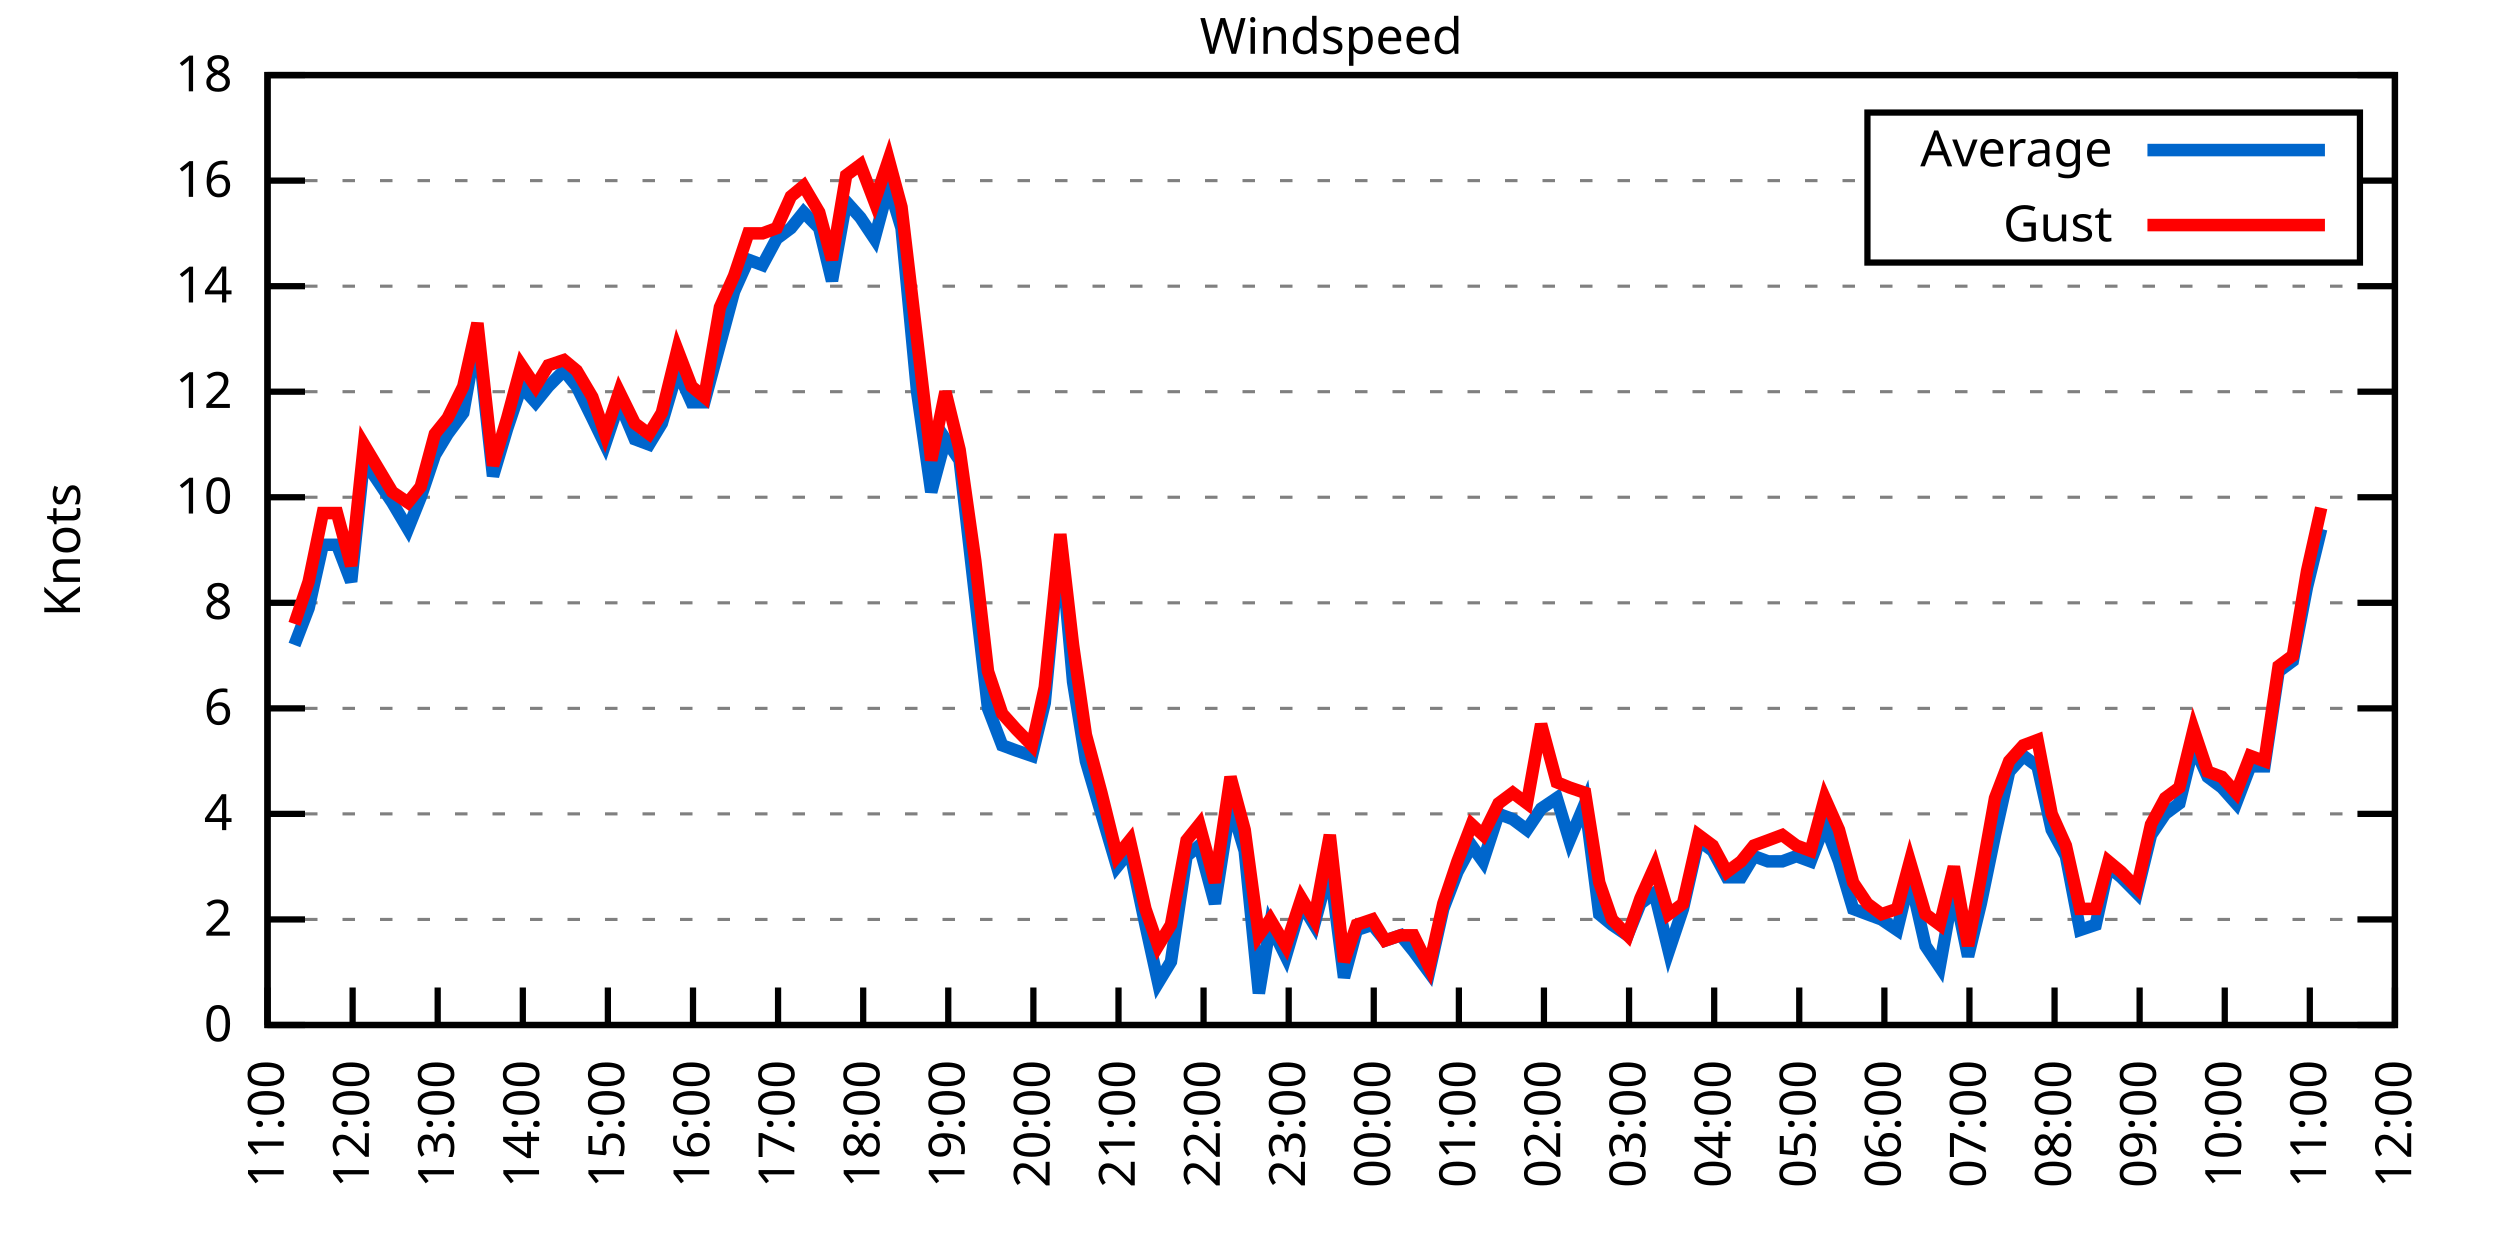
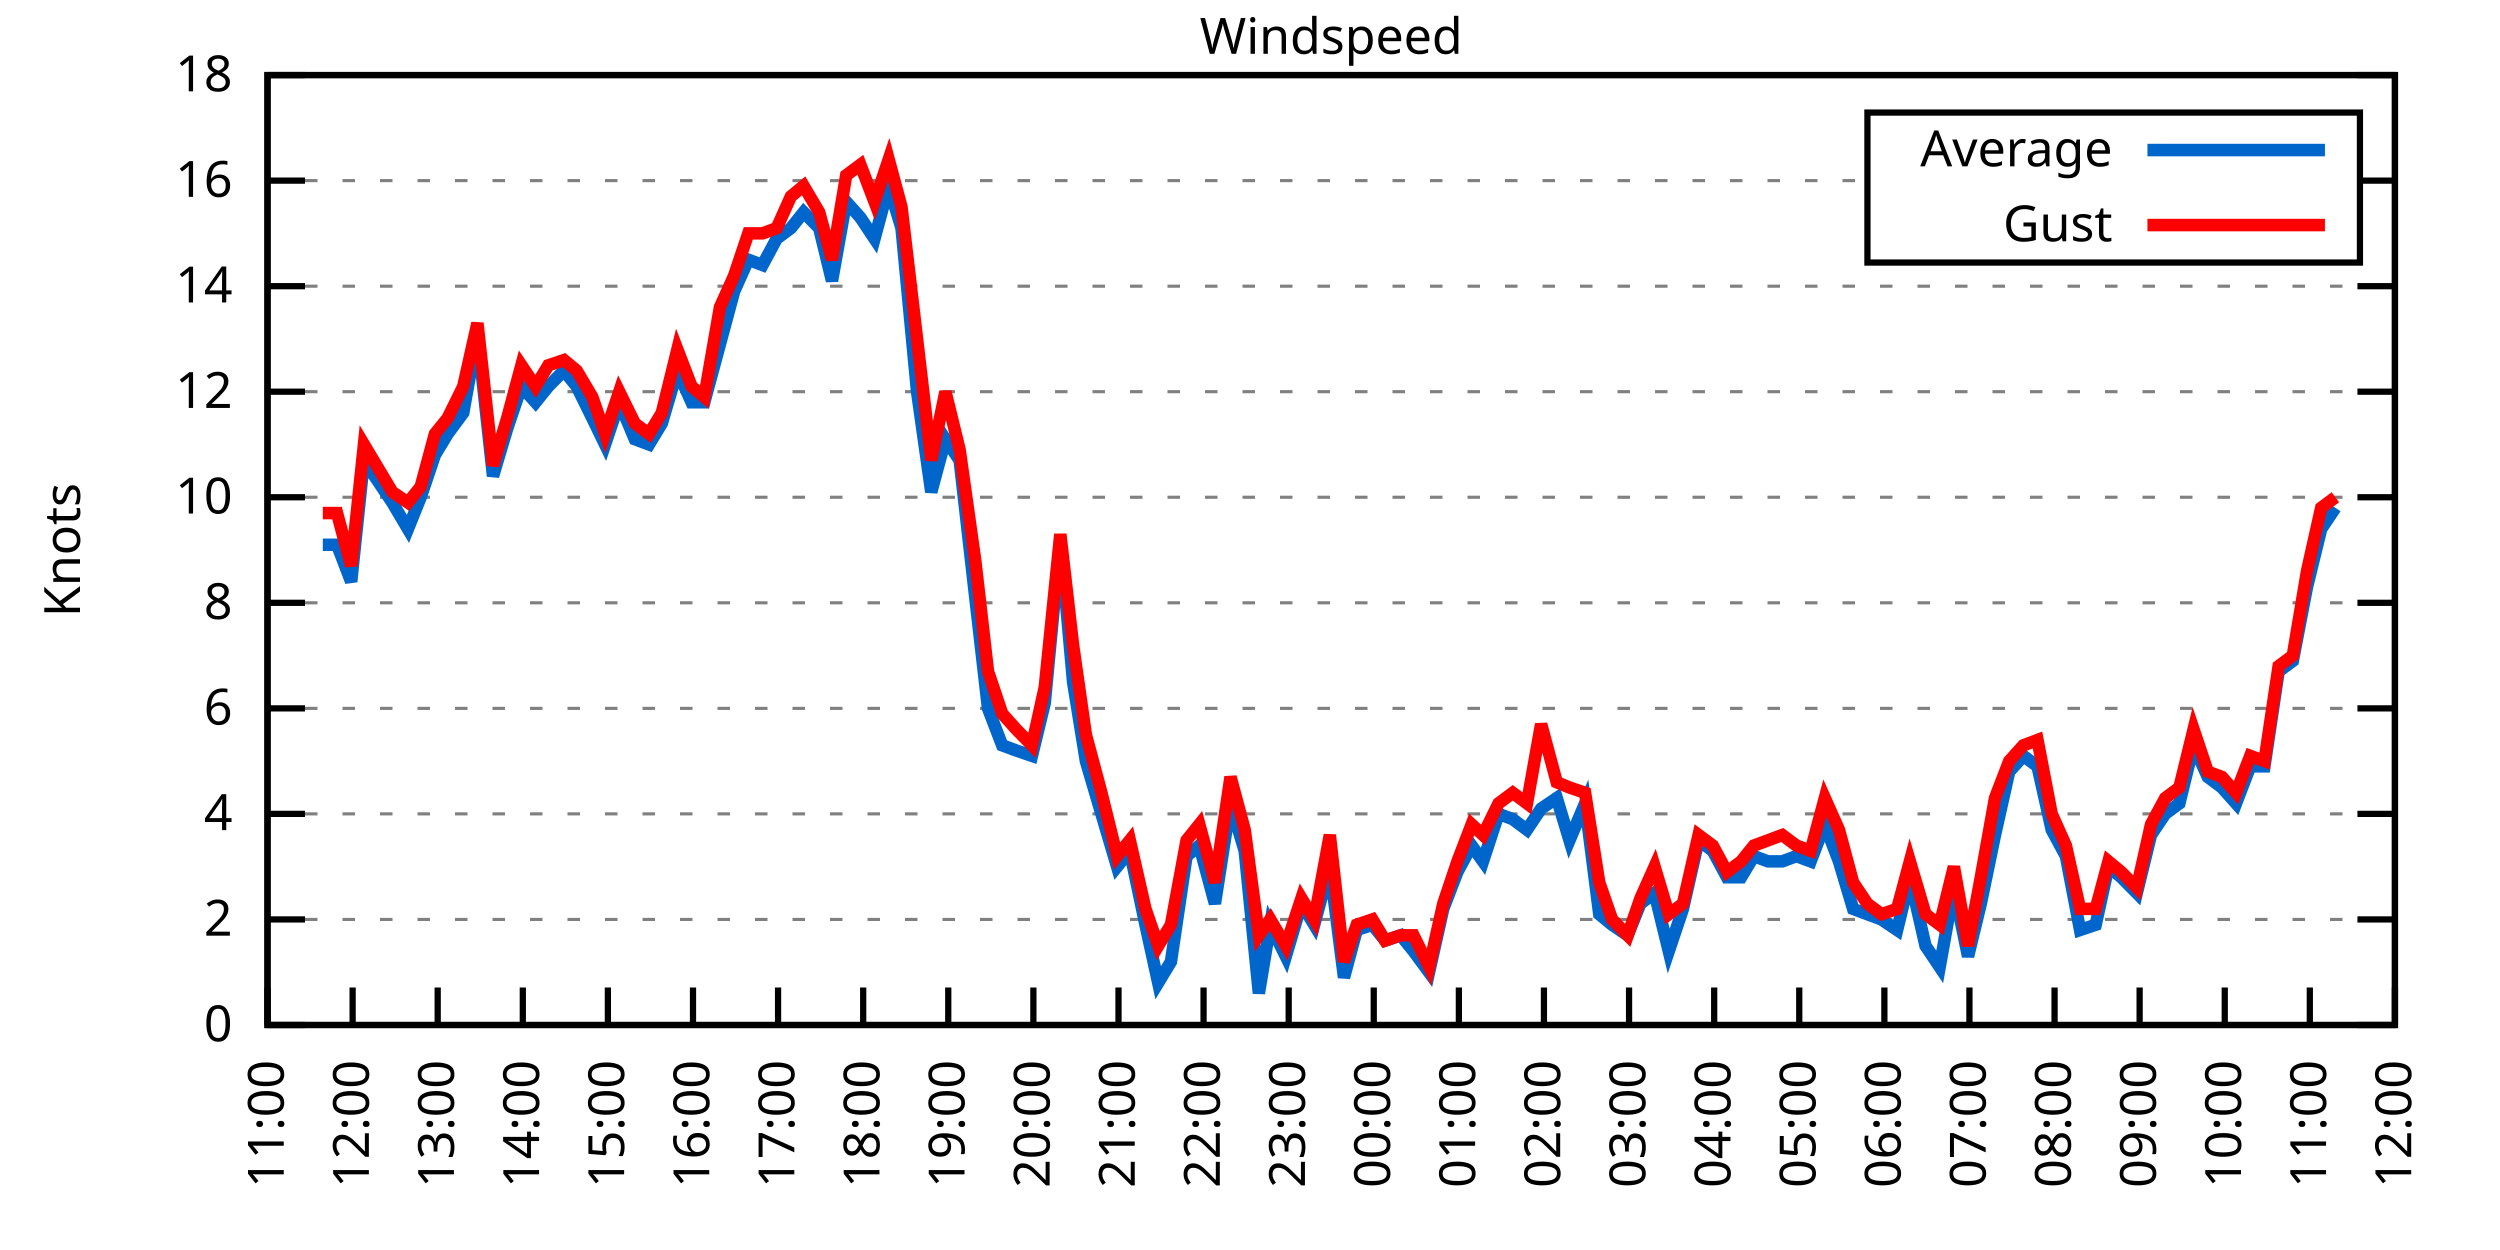
<svg xmlns="http://www.w3.org/2000/svg" xmlns:xlink="http://www.w3.org/1999/xlink" width="400" height="200" viewBox="0 0 400 200">
  <g id="gnuplot_canvas">
    <rect x="0" y="0" width="400" height="200" fill="none" />
    <defs>
      <circle id="gpDot" r="0.5" stroke-width="0.5" stroke="currentColor" />
      <path id="gpPt0" stroke-width="0.333" stroke="currentColor" d="M-1,0 h2 M0,-1 v2" />
      <path id="gpPt1" stroke-width="0.333" stroke="currentColor" d="M-1,-1 L1,1 M1,-1 L-1,1" />
      <path id="gpPt2" stroke-width="0.333" stroke="currentColor" d="M-1,0 L1,0 M0,-1 L0,1 M-1,-1 L1,1 M-1,1 L1,-1" />
      <rect id="gpPt3" stroke-width="0.333" stroke="currentColor" x="-1" y="-1" width="2" height="2" />
      <rect id="gpPt4" stroke-width="0.333" stroke="currentColor" fill="currentColor" x="-1" y="-1" width="2" height="2" />
      <circle id="gpPt5" stroke-width="0.333" stroke="currentColor" cx="0" cy="0" r="1" />
      <use xlink:href="#gpPt5" id="gpPt6" fill="currentColor" stroke="none" />
      <path id="gpPt7" stroke-width="0.333" stroke="currentColor" d="M0,-1.33 L-1.33,0.67 L1.33,0.67 z" />
      <use xlink:href="#gpPt7" id="gpPt8" fill="currentColor" stroke="none" />
      <use xlink:href="#gpPt7" id="gpPt9" stroke="currentColor" transform="rotate(180)" />
      <use xlink:href="#gpPt9" id="gpPt10" fill="currentColor" stroke="none" />
      <use xlink:href="#gpPt3" id="gpPt11" stroke="currentColor" transform="rotate(45)" />
      <use xlink:href="#gpPt11" id="gpPt12" fill="currentColor" stroke="none" />
      <path id="gpPt13" stroke-width="0.333" stroke="currentColor" d="M0,1.330 L1.265,0.411 L0.782,-1.067 L-0.782,-1.076 L-1.265,0.411 z" />
      <use xlink:href="#gpPt13" id="gpPt14" fill="currentColor" stroke="none" />
      <filter id="textbox" filterUnits="objectBoundingBox" x="0" y="0" height="1" width="1">
        <feFlood flood-color="white" flood-opacity="1" result="bgnd" />
        <feComposite in="SourceGraphic" in2="bgnd" operator="atop" />
      </filter>
      <filter id="greybox" filterUnits="objectBoundingBox" x="0" y="0" height="1" width="1">
        <feFlood flood-color="lightgrey" flood-opacity="1" result="grey" />
        <feComposite in="SourceGraphic" in2="grey" operator="atop" />
      </filter>
    </defs>
    <g fill="none" color="white" stroke="currentColor" stroke-width="1.00" stroke-linecap="butt" stroke-linejoin="miter">
</g>
    <g fill="none" color="black" stroke="currentColor" stroke-width="1.00" stroke-linecap="butt" stroke-linejoin="miter">
      <g stroke="none" shape-rendering="crispEdges">
        <polygon fill="rgb(255, 255, 255)" points="42.80,164.00 383.18,164.00 383.18,12.02 42.80,12.02 " />
      </g>
    </g>
    <g fill="none" color="black" stroke="currentColor" stroke-width="1.00" stroke-linecap="butt" stroke-linejoin="miter">
</g>
    <g fill="none" color="black" stroke="black" stroke-width="0.50" stroke-linecap="butt" stroke-linejoin="miter">
</g>
    <g fill="none" color="gray" stroke="currentColor" stroke-width="0.50" stroke-linecap="butt" stroke-linejoin="miter">
      <path stroke="gray" stroke-dasharray="2,4" class="gridline" d="M42.80,164.00 L383.19,164.00  " />
    </g>
    <g fill="none" color="gray" stroke="gray" stroke-width="1.00" stroke-linecap="butt" stroke-linejoin="miter">
</g>
    <g fill="none" color="black" stroke="currentColor" stroke-width="1.00" stroke-linecap="butt" stroke-linejoin="miter">
      <path stroke="black" d="M42.80,164.00 L48.80,164.00 M383.19,164.00 L377.19,164.00  " />
      <g transform="translate(37.20,166.60)" stroke="none" fill="black" font-family="Sans" font-size="8.00" text-anchor="end">
        <text>
          <tspan font-family="Sans"> 0</tspan>
        </text>
      </g>
    </g>
    <g fill="none" color="black" stroke="currentColor" stroke-width="1.00" stroke-linecap="butt" stroke-linejoin="miter">
</g>
    <g fill="none" color="black" stroke="black" stroke-width="0.50" stroke-linecap="butt" stroke-linejoin="miter">
</g>
    <g fill="none" color="gray" stroke="currentColor" stroke-width="0.50" stroke-linecap="butt" stroke-linejoin="miter">
      <path stroke="gray" stroke-dasharray="2,4" class="gridline" d="M42.80,147.11 L383.19,147.11  " />
    </g>
    <g fill="none" color="gray" stroke="gray" stroke-width="1.00" stroke-linecap="butt" stroke-linejoin="miter">
</g>
    <g fill="none" color="black" stroke="currentColor" stroke-width="1.00" stroke-linecap="butt" stroke-linejoin="miter">
      <path stroke="black" d="M42.80,147.11 L48.80,147.11 M383.19,147.11 L377.19,147.11  " />
      <g transform="translate(37.20,149.71)" stroke="none" fill="black" font-family="Sans" font-size="8.00" text-anchor="end">
        <text>
          <tspan font-family="Sans"> 2</tspan>
        </text>
      </g>
    </g>
    <g fill="none" color="black" stroke="currentColor" stroke-width="1.00" stroke-linecap="butt" stroke-linejoin="miter">
</g>
    <g fill="none" color="black" stroke="black" stroke-width="0.50" stroke-linecap="butt" stroke-linejoin="miter">
</g>
    <g fill="none" color="gray" stroke="currentColor" stroke-width="0.50" stroke-linecap="butt" stroke-linejoin="miter">
      <path stroke="gray" stroke-dasharray="2,4" class="gridline" d="M42.80,130.22 L383.19,130.22  " />
    </g>
    <g fill="none" color="gray" stroke="gray" stroke-width="1.00" stroke-linecap="butt" stroke-linejoin="miter">
</g>
    <g fill="none" color="black" stroke="currentColor" stroke-width="1.00" stroke-linecap="butt" stroke-linejoin="miter">
      <path stroke="black" d="M42.80,130.22 L48.80,130.22 M383.19,130.22 L377.19,130.22  " />
      <g transform="translate(37.20,132.82)" stroke="none" fill="black" font-family="Sans" font-size="8.00" text-anchor="end">
        <text>
          <tspan font-family="Sans"> 4</tspan>
        </text>
      </g>
    </g>
    <g fill="none" color="black" stroke="currentColor" stroke-width="1.00" stroke-linecap="butt" stroke-linejoin="miter">
</g>
    <g fill="none" color="black" stroke="black" stroke-width="0.50" stroke-linecap="butt" stroke-linejoin="miter">
</g>
    <g fill="none" color="gray" stroke="currentColor" stroke-width="0.50" stroke-linecap="butt" stroke-linejoin="miter">
      <path stroke="gray" stroke-dasharray="2,4" class="gridline" d="M42.80,113.34 L383.19,113.34  " />
    </g>
    <g fill="none" color="gray" stroke="gray" stroke-width="1.00" stroke-linecap="butt" stroke-linejoin="miter">
</g>
    <g fill="none" color="black" stroke="currentColor" stroke-width="1.00" stroke-linecap="butt" stroke-linejoin="miter">
      <path stroke="black" d="M42.80,113.34 L48.80,113.34 M383.19,113.34 L377.19,113.34  " />
      <g transform="translate(37.20,115.94)" stroke="none" fill="black" font-family="Sans" font-size="8.00" text-anchor="end">
        <text>
          <tspan font-family="Sans"> 6</tspan>
        </text>
      </g>
    </g>
    <g fill="none" color="black" stroke="currentColor" stroke-width="1.00" stroke-linecap="butt" stroke-linejoin="miter">
</g>
    <g fill="none" color="black" stroke="black" stroke-width="0.50" stroke-linecap="butt" stroke-linejoin="miter">
</g>
    <g fill="none" color="gray" stroke="currentColor" stroke-width="0.50" stroke-linecap="butt" stroke-linejoin="miter">
      <path stroke="gray" stroke-dasharray="2,4" class="gridline" d="M42.80,96.45 L383.19,96.45  " />
    </g>
    <g fill="none" color="gray" stroke="gray" stroke-width="1.00" stroke-linecap="butt" stroke-linejoin="miter">
</g>
    <g fill="none" color="black" stroke="currentColor" stroke-width="1.00" stroke-linecap="butt" stroke-linejoin="miter">
      <path stroke="black" d="M42.80,96.45 L48.80,96.45 M383.19,96.45 L377.19,96.45  " />
      <g transform="translate(37.20,99.05)" stroke="none" fill="black" font-family="Sans" font-size="8.00" text-anchor="end">
        <text>
          <tspan font-family="Sans"> 8</tspan>
        </text>
      </g>
    </g>
    <g fill="none" color="black" stroke="currentColor" stroke-width="1.00" stroke-linecap="butt" stroke-linejoin="miter">
</g>
    <g fill="none" color="black" stroke="black" stroke-width="0.50" stroke-linecap="butt" stroke-linejoin="miter">
</g>
    <g fill="none" color="gray" stroke="currentColor" stroke-width="0.50" stroke-linecap="butt" stroke-linejoin="miter">
      <path stroke="gray" stroke-dasharray="2,4" class="gridline" d="M42.80,79.56 L383.19,79.56  " />
    </g>
    <g fill="none" color="gray" stroke="gray" stroke-width="1.00" stroke-linecap="butt" stroke-linejoin="miter">
</g>
    <g fill="none" color="black" stroke="currentColor" stroke-width="1.00" stroke-linecap="butt" stroke-linejoin="miter">
      <path stroke="black" d="M42.80,79.56 L48.80,79.56 M383.19,79.56 L377.19,79.56  " />
      <g transform="translate(37.20,82.16)" stroke="none" fill="black" font-family="Sans" font-size="8.00" text-anchor="end">
        <text>
          <tspan font-family="Sans"> 10</tspan>
        </text>
      </g>
    </g>
    <g fill="none" color="black" stroke="currentColor" stroke-width="1.00" stroke-linecap="butt" stroke-linejoin="miter">
</g>
    <g fill="none" color="black" stroke="black" stroke-width="0.50" stroke-linecap="butt" stroke-linejoin="miter">
</g>
    <g fill="none" color="gray" stroke="currentColor" stroke-width="0.50" stroke-linecap="butt" stroke-linejoin="miter">
      <path stroke="gray" stroke-dasharray="2,4" class="gridline" d="M42.80,62.67 L383.19,62.67  " />
    </g>
    <g fill="none" color="gray" stroke="gray" stroke-width="1.00" stroke-linecap="butt" stroke-linejoin="miter">
</g>
    <g fill="none" color="black" stroke="currentColor" stroke-width="1.00" stroke-linecap="butt" stroke-linejoin="miter">
      <path stroke="black" d="M42.80,62.67 L48.80,62.67 M383.19,62.67 L377.19,62.67  " />
      <g transform="translate(37.20,65.27)" stroke="none" fill="black" font-family="Sans" font-size="8.00" text-anchor="end">
        <text>
          <tspan font-family="Sans"> 12</tspan>
        </text>
      </g>
    </g>
    <g fill="none" color="black" stroke="currentColor" stroke-width="1.00" stroke-linecap="butt" stroke-linejoin="miter">
</g>
    <g fill="none" color="black" stroke="black" stroke-width="0.50" stroke-linecap="butt" stroke-linejoin="miter">
</g>
    <g fill="none" color="gray" stroke="currentColor" stroke-width="0.50" stroke-linecap="butt" stroke-linejoin="miter">
      <path stroke="gray" stroke-dasharray="2,4" class="gridline" d="M42.80,45.79 L383.19,45.79  " />
    </g>
    <g fill="none" color="gray" stroke="gray" stroke-width="1.00" stroke-linecap="butt" stroke-linejoin="miter">
</g>
    <g fill="none" color="black" stroke="currentColor" stroke-width="1.00" stroke-linecap="butt" stroke-linejoin="miter">
      <path stroke="black" d="M42.80,45.79 L48.80,45.79 M383.19,45.79 L377.19,45.79  " />
      <g transform="translate(37.20,48.39)" stroke="none" fill="black" font-family="Sans" font-size="8.00" text-anchor="end">
        <text>
          <tspan font-family="Sans"> 14</tspan>
        </text>
      </g>
    </g>
    <g fill="none" color="black" stroke="currentColor" stroke-width="1.00" stroke-linecap="butt" stroke-linejoin="miter">
</g>
    <g fill="none" color="black" stroke="black" stroke-width="0.50" stroke-linecap="butt" stroke-linejoin="miter">
</g>
    <g fill="none" color="gray" stroke="currentColor" stroke-width="0.50" stroke-linecap="butt" stroke-linejoin="miter">
      <path stroke="gray" stroke-dasharray="2,4" class="gridline" d="M42.80,28.90 L298.79,28.90 M377.59,28.90 L383.19,28.90  " />
    </g>
    <g fill="none" color="gray" stroke="gray" stroke-width="1.00" stroke-linecap="butt" stroke-linejoin="miter">
</g>
    <g fill="none" color="black" stroke="currentColor" stroke-width="1.00" stroke-linecap="butt" stroke-linejoin="miter">
      <path stroke="black" d="M42.80,28.90 L48.80,28.90 M383.19,28.90 L377.19,28.90  " />
      <g transform="translate(37.20,31.50)" stroke="none" fill="black" font-family="Sans" font-size="8.00" text-anchor="end">
        <text>
          <tspan font-family="Sans"> 16</tspan>
        </text>
      </g>
    </g>
    <g fill="none" color="black" stroke="currentColor" stroke-width="1.00" stroke-linecap="butt" stroke-linejoin="miter">
</g>
    <g fill="none" color="black" stroke="black" stroke-width="0.50" stroke-linecap="butt" stroke-linejoin="miter">
</g>
    <g fill="none" color="gray" stroke="currentColor" stroke-width="0.50" stroke-linecap="butt" stroke-linejoin="miter">
      <path stroke="gray" stroke-dasharray="2,4" class="gridline" d="M42.80,12.01 L383.19,12.01  " />
    </g>
    <g fill="none" color="gray" stroke="gray" stroke-width="1.00" stroke-linecap="butt" stroke-linejoin="miter">
</g>
    <g fill="none" color="black" stroke="currentColor" stroke-width="1.00" stroke-linecap="butt" stroke-linejoin="miter">
      <path stroke="black" d="M42.80,12.01 L48.80,12.01 M383.19,12.01 L377.19,12.01  " />
      <g transform="translate(37.20,14.61)" stroke="none" fill="black" font-family="Sans" font-size="8.00" text-anchor="end">
        <text>
          <tspan font-family="Sans"> 18</tspan>
        </text>
      </g>
    </g>
    <g fill="none" color="black" stroke="currentColor" stroke-width="1.00" stroke-linecap="butt" stroke-linejoin="miter">
      <path stroke="black" d="M42.80,164.00 L42.80,158.00  " />
      <g transform="translate(45.40,169.60) rotate(270.00)" stroke="none" fill="black" font-family="Sans" font-size="8.00" text-anchor="end">
        <text>
          <tspan font-family="Sans">11:00</tspan>
        </text>
      </g>
    </g>
    <g fill="none" color="black" stroke="currentColor" stroke-width="1.00" stroke-linecap="butt" stroke-linejoin="miter">
      <path stroke="black" d="M56.42,164.00 L56.42,158.00  " />
      <g transform="translate(59.02,169.60) rotate(270.00)" stroke="none" fill="black" font-family="Sans" font-size="8.00" text-anchor="end">
        <text>
          <tspan font-family="Sans">12:00</tspan>
        </text>
      </g>
    </g>
    <g fill="none" color="black" stroke="currentColor" stroke-width="1.00" stroke-linecap="butt" stroke-linejoin="miter">
      <path stroke="black" d="M70.03,164.00 L70.03,158.00  " />
      <g transform="translate(72.63,169.60) rotate(270.00)" stroke="none" fill="black" font-family="Sans" font-size="8.00" text-anchor="end">
        <text>
          <tspan font-family="Sans">13:00</tspan>
        </text>
      </g>
    </g>
    <g fill="none" color="black" stroke="currentColor" stroke-width="1.00" stroke-linecap="butt" stroke-linejoin="miter">
      <path stroke="black" d="M83.65,164.00 L83.65,158.00  " />
      <g transform="translate(86.25,169.60) rotate(270.00)" stroke="none" fill="black" font-family="Sans" font-size="8.00" text-anchor="end">
        <text>
          <tspan font-family="Sans">14:00</tspan>
        </text>
      </g>
    </g>
    <g fill="none" color="black" stroke="currentColor" stroke-width="1.00" stroke-linecap="butt" stroke-linejoin="miter">
      <path stroke="black" d="M97.26,164.00 L97.26,158.00  " />
      <g transform="translate(99.86,169.60) rotate(270.00)" stroke="none" fill="black" font-family="Sans" font-size="8.00" text-anchor="end">
        <text>
          <tspan font-family="Sans">15:00</tspan>
        </text>
      </g>
    </g>
    <g fill="none" color="black" stroke="currentColor" stroke-width="1.00" stroke-linecap="butt" stroke-linejoin="miter">
      <path stroke="black" d="M110.88,164.00 L110.88,158.00  " />
      <g transform="translate(113.48,169.60) rotate(270.00)" stroke="none" fill="black" font-family="Sans" font-size="8.00" text-anchor="end">
        <text>
          <tspan font-family="Sans">16:00</tspan>
        </text>
      </g>
    </g>
    <g fill="none" color="black" stroke="currentColor" stroke-width="1.00" stroke-linecap="butt" stroke-linejoin="miter">
      <path stroke="black" d="M124.49,164.00 L124.49,158.00  " />
      <g transform="translate(127.09,169.60) rotate(270.00)" stroke="none" fill="black" font-family="Sans" font-size="8.00" text-anchor="end">
        <text>
          <tspan font-family="Sans">17:00</tspan>
        </text>
      </g>
    </g>
    <g fill="none" color="black" stroke="currentColor" stroke-width="1.00" stroke-linecap="butt" stroke-linejoin="miter">
      <path stroke="black" d="M138.11,164.00 L138.11,158.00  " />
      <g transform="translate(140.71,169.60) rotate(270.00)" stroke="none" fill="black" font-family="Sans" font-size="8.00" text-anchor="end">
        <text>
          <tspan font-family="Sans">18:00</tspan>
        </text>
      </g>
    </g>
    <g fill="none" color="black" stroke="currentColor" stroke-width="1.00" stroke-linecap="butt" stroke-linejoin="miter">
      <path stroke="black" d="M151.72,164.00 L151.72,158.00  " />
      <g transform="translate(154.32,169.60) rotate(270.00)" stroke="none" fill="black" font-family="Sans" font-size="8.00" text-anchor="end">
        <text>
          <tspan font-family="Sans">19:00</tspan>
        </text>
      </g>
    </g>
    <g fill="none" color="black" stroke="currentColor" stroke-width="1.00" stroke-linecap="butt" stroke-linejoin="miter">
      <path stroke="black" d="M165.34,164.00 L165.34,158.00  " />
      <g transform="translate(167.94,169.60) rotate(270.00)" stroke="none" fill="black" font-family="Sans" font-size="8.00" text-anchor="end">
        <text>
          <tspan font-family="Sans">20:00</tspan>
        </text>
      </g>
    </g>
    <g fill="none" color="black" stroke="currentColor" stroke-width="1.00" stroke-linecap="butt" stroke-linejoin="miter">
      <path stroke="black" d="M178.96,164.00 L178.96,158.00  " />
      <g transform="translate(181.56,169.60) rotate(270.00)" stroke="none" fill="black" font-family="Sans" font-size="8.00" text-anchor="end">
        <text>
          <tspan font-family="Sans">21:00</tspan>
        </text>
      </g>
    </g>
    <g fill="none" color="black" stroke="currentColor" stroke-width="1.00" stroke-linecap="butt" stroke-linejoin="miter">
      <path stroke="black" d="M192.57,164.00 L192.57,158.00  " />
      <g transform="translate(195.17,169.60) rotate(270.00)" stroke="none" fill="black" font-family="Sans" font-size="8.00" text-anchor="end">
        <text>
          <tspan font-family="Sans">22:00</tspan>
        </text>
      </g>
    </g>
    <g fill="none" color="black" stroke="currentColor" stroke-width="1.00" stroke-linecap="butt" stroke-linejoin="miter">
      <path stroke="black" d="M206.19,164.00 L206.19,158.00  " />
      <g transform="translate(208.79,169.60) rotate(270.00)" stroke="none" fill="black" font-family="Sans" font-size="8.00" text-anchor="end">
        <text>
          <tspan font-family="Sans">23:00</tspan>
        </text>
      </g>
    </g>
    <g fill="none" color="black" stroke="currentColor" stroke-width="1.00" stroke-linecap="butt" stroke-linejoin="miter">
      <path stroke="black" d="M219.80,164.00 L219.80,158.00  " />
      <g transform="translate(222.40,169.60) rotate(270.00)" stroke="none" fill="black" font-family="Sans" font-size="8.00" text-anchor="end">
        <text>
          <tspan font-family="Sans">00:00</tspan>
        </text>
      </g>
    </g>
    <g fill="none" color="black" stroke="currentColor" stroke-width="1.00" stroke-linecap="butt" stroke-linejoin="miter">
      <path stroke="black" d="M233.42,164.00 L233.42,158.00  " />
      <g transform="translate(236.02,169.60) rotate(270.00)" stroke="none" fill="black" font-family="Sans" font-size="8.00" text-anchor="end">
        <text>
          <tspan font-family="Sans">01:00</tspan>
        </text>
      </g>
    </g>
    <g fill="none" color="black" stroke="currentColor" stroke-width="1.00" stroke-linecap="butt" stroke-linejoin="miter">
      <path stroke="black" d="M247.03,164.00 L247.03,158.00  " />
      <g transform="translate(249.63,169.60) rotate(270.00)" stroke="none" fill="black" font-family="Sans" font-size="8.00" text-anchor="end">
        <text>
          <tspan font-family="Sans">02:00</tspan>
        </text>
      </g>
    </g>
    <g fill="none" color="black" stroke="currentColor" stroke-width="1.00" stroke-linecap="butt" stroke-linejoin="miter">
      <path stroke="black" d="M260.65,164.00 L260.65,158.00  " />
      <g transform="translate(263.25,169.60) rotate(270.00)" stroke="none" fill="black" font-family="Sans" font-size="8.00" text-anchor="end">
        <text>
          <tspan font-family="Sans">03:00</tspan>
        </text>
      </g>
    </g>
    <g fill="none" color="black" stroke="currentColor" stroke-width="1.00" stroke-linecap="butt" stroke-linejoin="miter">
      <path stroke="black" d="M274.27,164.00 L274.27,158.00  " />
      <g transform="translate(276.87,169.60) rotate(270.00)" stroke="none" fill="black" font-family="Sans" font-size="8.00" text-anchor="end">
        <text>
          <tspan font-family="Sans">04:00</tspan>
        </text>
      </g>
    </g>
    <g fill="none" color="black" stroke="currentColor" stroke-width="1.00" stroke-linecap="butt" stroke-linejoin="miter">
      <path stroke="black" d="M287.88,164.00 L287.88,158.00  " />
      <g transform="translate(290.48,169.60) rotate(270.00)" stroke="none" fill="black" font-family="Sans" font-size="8.00" text-anchor="end">
        <text>
          <tspan font-family="Sans">05:00</tspan>
        </text>
      </g>
    </g>
    <g fill="none" color="black" stroke="currentColor" stroke-width="1.00" stroke-linecap="butt" stroke-linejoin="miter">
      <path stroke="black" d="M301.50,164.00 L301.50,158.00  " />
      <g transform="translate(304.10,169.60) rotate(270.00)" stroke="none" fill="black" font-family="Sans" font-size="8.00" text-anchor="end">
        <text>
          <tspan font-family="Sans">06:00</tspan>
        </text>
      </g>
    </g>
    <g fill="none" color="black" stroke="currentColor" stroke-width="1.00" stroke-linecap="butt" stroke-linejoin="miter">
      <path stroke="black" d="M315.11,164.00 L315.11,158.00  " />
      <g transform="translate(317.71,169.60) rotate(270.00)" stroke="none" fill="black" font-family="Sans" font-size="8.00" text-anchor="end">
        <text>
          <tspan font-family="Sans">07:00</tspan>
        </text>
      </g>
    </g>
    <g fill="none" color="black" stroke="currentColor" stroke-width="1.00" stroke-linecap="butt" stroke-linejoin="miter">
      <path stroke="black" d="M328.73,164.00 L328.73,158.00  " />
      <g transform="translate(331.33,169.60) rotate(270.00)" stroke="none" fill="black" font-family="Sans" font-size="8.00" text-anchor="end">
        <text>
          <tspan font-family="Sans">08:00</tspan>
        </text>
      </g>
    </g>
    <g fill="none" color="black" stroke="currentColor" stroke-width="1.00" stroke-linecap="butt" stroke-linejoin="miter">
      <path stroke="black" d="M342.34,164.00 L342.34,158.00  " />
      <g transform="translate(344.94,169.60) rotate(270.00)" stroke="none" fill="black" font-family="Sans" font-size="8.00" text-anchor="end">
        <text>
          <tspan font-family="Sans">09:00</tspan>
        </text>
      </g>
    </g>
    <g fill="none" color="black" stroke="currentColor" stroke-width="1.00" stroke-linecap="butt" stroke-linejoin="miter">
      <path stroke="black" d="M355.96,164.00 L355.96,158.00  " />
      <g transform="translate(358.56,169.60) rotate(270.00)" stroke="none" fill="black" font-family="Sans" font-size="8.00" text-anchor="end">
        <text>
          <tspan font-family="Sans">10:00</tspan>
        </text>
      </g>
    </g>
    <g fill="none" color="black" stroke="currentColor" stroke-width="1.00" stroke-linecap="butt" stroke-linejoin="miter">
      <path stroke="black" d="M369.57,164.00 L369.57,158.00  " />
      <g transform="translate(372.17,169.60) rotate(270.00)" stroke="none" fill="black" font-family="Sans" font-size="8.00" text-anchor="end">
        <text>
          <tspan font-family="Sans">11:00</tspan>
        </text>
      </g>
    </g>
    <g fill="none" color="black" stroke="currentColor" stroke-width="1.00" stroke-linecap="butt" stroke-linejoin="miter">
      <path stroke="black" d="M383.19,164.00 L383.19,158.00  " />
      <g transform="translate(385.79,169.60) rotate(270.00)" stroke="none" fill="black" font-family="Sans" font-size="8.00" text-anchor="end">
        <text>
          <tspan font-family="Sans">12:00</tspan>
        </text>
      </g>
    </g>
    <g fill="none" color="black" stroke="currentColor" stroke-width="1.00" stroke-linecap="butt" stroke-linejoin="miter">
</g>
    <g fill="none" color="black" stroke="currentColor" stroke-width="1.00" stroke-linecap="butt" stroke-linejoin="miter">
      <path stroke="black" d="M42.80,12.01 L42.80,164.00 L383.19,164.00 L383.19,12.01 L42.80,12.01 Z  " />
    </g>
    <g fill="none" color="black" stroke="currentColor" stroke-width="1.00" stroke-linecap="butt" stroke-linejoin="miter">
</g>
    <g fill="none" color="black" stroke="currentColor" stroke-width="1.00" stroke-linecap="butt" stroke-linejoin="miter">
      <path stroke="black" d="M298.79,42.01 L298.79,18.01 L377.59,18.01 L377.59,42.01 L298.79,42.01 Z  " />
    </g>
    <g id="Windspeed_plot_1">
      <g fill="none" color="white" stroke="black" stroke-width="2.00" stroke-linecap="butt" stroke-linejoin="miter">
</g>
      <g fill="none" color="black" stroke="currentColor" stroke-width="2.00" stroke-linecap="butt" stroke-linejoin="miter">
        <g transform="translate(337.99,26.61)" stroke="none" fill="black" font-family="Sans" font-size="8.00" text-anchor="end">
          <text>
            <tspan font-family="Sans">Average</tspan>
          </text>
        </g>
      </g>
      <g fill="none" color="black" stroke="currentColor" stroke-width="2.00" stroke-linecap="butt" stroke-linejoin="miter">
-         <path stroke="rgb(  0, 102, 204)" d="M343.59,24.01 L371.99,24.01 M47.11,103.20 L49.38,97.29 L51.65,87.16 L53.92,87.16 L56.19,93.07 L58.23,73.65   L62.77,80.41 L65.27,84.63 L67.31,79.56 L69.58,72.81 L71.62,69.43 L74.12,66.05 L76.39,53.39 L78.88,76.18   L81.15,68.58 L83.42,61.83 L85.69,64.36 L87.73,61.83 L90.23,59.30 L92.27,61.83 L94.77,66.90 L96.81,71.12   L99.08,64.36 L101.57,70.27 L103.84,71.12 L105.89,67.74 L108.38,59.30 L110.65,64.36 L112.69,64.36 L115.19,55.07   L117.46,46.63 L119.73,41.56 L122.00,42.41 L124.27,38.19 L126.54,36.50 L128.58,33.96 L131.07,36.50 L133.12,44.94   L135.39,32.28 L137.66,34.81 L139.92,38.19 L142.19,29.74 L144.24,36.50 L146.73,62.67 L149.00,78.72 L151.27,70.27   L153.54,73.65 L156.04,95.60 L158.08,113.34 L160.35,119.25 L162.62,120.09 L165.11,120.94 L167.16,112.49 L169.65,86.32   L171.69,109.11 L173.74,121.78 L176.23,130.22 L178.73,138.67 L180.77,136.14 L183.27,147.96 L185.31,157.24 L187.35,153.87   L189.85,136.98 L191.89,135.29 L194.39,144.58 L196.88,128.54 L199.15,136.14 L201.42,158.93 L203.24,147.96 L205.73,153.02   L208.23,144.58 L210.27,147.96 L212.77,138.67 L215.04,156.40 L217.08,148.80 L219.58,147.96 L221.62,150.49 L224.11,149.65   L226.16,152.18 L228.65,155.56 L230.92,145.42 L233.19,139.51 L235.46,135.29 L237.28,137.82 L239.77,130.22 L242.04,131.07   L244.31,132.76 L246.58,129.38 L249.08,127.69 L251.12,134.45 L253.61,128.54 L255.88,146.27 L257.93,147.96 L260.42,149.65   L262.47,144.58 L264.73,142.89 L267.00,152.18 L269.27,145.42 L271.77,134.45 L274.04,136.14 L276.31,140.36 L278.58,140.36   L280.62,136.98 L282.89,137.82 L285.16,137.82 L287.43,136.98 L289.70,137.82 L291.97,131.91 L294.23,137.82 L296.50,145.42   L298.77,146.27 L301.04,147.11 L303.54,148.80 L305.58,140.36 L308.08,151.33 L310.35,154.71 L312.62,142.05 L314.89,153.02   L316.93,144.58 L319.20,133.60 L321.47,123.47 L323.74,120.94 L326.00,122.62 L328.27,132.76 L330.54,136.98 L332.81,148.80   L335.31,147.96 L337.35,138.67 L339.39,140.36 L341.89,142.89 L344.16,133.60 L346.43,130.22 L348.70,128.54 L350.97,119.25   L353.24,124.31 L355.50,126.00 L357.77,128.54 L360.04,122.62 L362.31,122.62 L364.58,107.43 L366.85,105.74 L369.12,93.92   L371.39,84.63  " />
+         <path stroke="rgb(  0, 102, 204)" d="M343.59,24.01 L371.99,24.01 M51.65,87.16 L53.92,87.16 L56.19,93.07 L58.23,73.65 L62.77,80.41 L65.27,84.63   L67.31,79.56 L69.58,72.81 L71.62,69.43 L74.12,66.05 L76.39,53.39 L78.88,76.18 L81.15,68.58 L83.42,61.83   L85.69,64.36 L87.73,61.83 L90.23,59.30 L92.27,61.83 L94.77,66.90 L96.81,71.12 L99.08,64.36 L101.57,70.27   L103.84,71.12 L105.89,67.74 L108.38,59.30 L110.65,64.36 L112.69,64.36 L115.19,55.07 L117.46,46.63 L119.73,41.56   L122.00,42.41 L124.27,38.19 L126.54,36.50 L128.58,33.96 L131.07,36.50 L133.12,44.94 L135.39,32.28 L137.66,34.81   L139.92,38.19 L142.19,29.74 L144.24,36.50 L146.73,62.67 L149.00,78.72 L151.27,70.27 L153.54,73.65 L156.04,95.60   L158.08,113.34 L160.35,119.25 L162.62,120.09 L165.11,120.94 L167.16,112.49 L169.65,86.32 L171.69,109.11 L173.74,121.78   L176.23,130.22 L178.73,138.67 L180.77,136.14 L183.27,147.96 L185.31,157.24 L187.35,153.87 L189.85,136.98 L191.89,135.29   L194.39,144.58 L196.88,128.54 L199.15,136.14 L201.42,158.93 L203.24,147.96 L205.73,153.02 L208.23,144.58 L210.27,147.96   L212.77,138.67 L215.04,156.40 L217.08,148.80 L219.58,147.96 L221.62,150.49 L224.11,149.65 L226.16,152.18 L228.65,155.56   L230.92,145.42 L233.19,139.51 L235.46,135.29 L237.28,137.82 L239.77,130.22 L242.04,131.07 L244.31,132.76 L246.58,129.38   L249.08,127.69 L251.12,134.45 L253.61,128.54 L255.88,146.27 L257.93,147.96 L260.42,149.65 L262.47,144.58 L264.73,142.89   L267.00,152.18 L269.27,145.42 L271.77,134.45 L274.04,136.14 L276.31,140.36 L278.58,140.36 L280.62,136.98 L282.89,137.82   L285.16,137.82 L287.43,136.98 L289.70,137.82 L291.97,131.91 L294.23,137.82 L296.50,145.42 L298.77,146.27 L301.04,147.11   L303.54,148.80 L305.58,140.36 L308.08,151.33 L310.35,154.71 L312.62,142.05 L314.89,153.02 L316.93,144.58 L319.20,133.60   L321.47,123.47 L323.74,120.94 L326.00,122.62 L328.27,132.76 L330.54,136.98 L332.81,148.80 L335.31,147.96 L337.35,138.67   L339.39,140.36 L341.89,142.89 L344.16,133.60 L346.43,130.22 L348.70,128.54 L350.97,119.25 L353.24,124.31 L355.50,126.00   L357.77,128.54 L360.04,122.62 L362.31,122.62 L364.58,107.43 L366.85,105.74 L369.12,93.92 L371.39,84.63 L373.66,81.25    " />
      </g>
    </g>
    <g id="Windspeed_plot_2">
      <g fill="none" color="black" stroke="currentColor" stroke-width="2.00" stroke-linecap="butt" stroke-linejoin="miter">
        <g transform="translate(337.99,38.61)" stroke="none" fill="black" font-family="Sans" font-size="8.00" text-anchor="end">
          <text>
            <tspan font-family="Sans">Gust</tspan>
          </text>
        </g>
      </g>
      <g fill="none" color="black" stroke="currentColor" stroke-width="2.00" stroke-linecap="butt" stroke-linejoin="miter">
-         <path stroke="rgb(255,   0,   0)" d="M343.59,36.01 L371.99,36.01 M47.11,99.83 L49.38,93.07 L51.65,82.09 L53.92,82.09 L56.19,90.54 L58.23,71.12   L62.77,78.72 L65.27,80.41 L67.31,77.87 L69.58,69.43 L71.62,66.90 L74.12,61.83 L76.39,51.70 L78.88,74.49   L81.15,66.90 L83.42,58.45 L85.69,61.83 L87.73,58.45 L90.23,57.61 L92.27,59.30 L94.77,63.52 L96.81,69.43   L99.08,62.67 L101.57,67.74 L103.84,69.43 L105.89,66.05 L108.38,55.92 L110.65,61.83 L112.69,63.52 L115.19,49.16   L117.46,44.10 L119.73,37.34 L122.00,37.34 L124.27,36.50 L126.54,31.43 L128.58,29.74 L131.07,33.96 L133.12,41.56   L135.39,28.05 L137.66,26.36 L139.92,32.28 L142.19,25.52 L144.24,33.12 L146.73,54.23 L149.00,73.65 L151.27,62.67   L153.54,71.96 L156.04,89.69 L158.08,107.43 L160.35,114.18 L162.62,116.71 L165.11,119.25 L167.16,109.96 L169.65,85.47   L171.69,103.20 L173.74,117.56 L176.23,126.85 L178.73,136.98 L180.77,134.45 L183.27,145.42 L185.31,151.33 L187.35,147.96   L189.85,134.45 L191.89,131.91 L194.39,141.20 L196.88,124.31 L199.15,132.76 L201.42,149.65 L203.24,147.11 L205.73,151.33   L208.23,143.73 L210.27,147.11 L212.77,133.60 L215.04,153.87 L217.08,147.96 L219.58,147.11 L221.62,150.49 L224.11,149.65   L226.16,149.65 L228.65,154.71 L230.92,144.58 L233.19,137.82 L235.46,131.91 L237.28,133.60 L239.77,128.54 L242.04,126.85   L244.31,128.54 L246.58,115.87 L249.08,125.16 L251.12,126.00 L253.61,126.85 L255.88,141.20 L257.93,147.11 L260.42,149.65   L262.47,143.73 L264.73,138.67 L267.00,146.27 L269.27,144.58 L271.77,133.60 L274.04,135.29 L276.31,139.51 L278.58,137.82   L280.62,135.29 L282.89,134.45 L285.16,133.60 L287.43,135.29 L289.70,136.14 L291.97,127.69 L294.23,132.76 L296.50,141.20   L298.77,144.58 L301.04,146.27 L303.54,145.42 L305.58,137.82 L308.08,146.27 L310.35,147.96 L312.62,138.67 L314.89,151.33   L316.93,140.36 L319.20,127.69 L321.47,121.78 L323.74,119.25 L326.00,118.40 L328.27,130.22 L330.54,135.29 L332.81,145.42   L335.31,145.42 L337.35,137.82 L339.39,139.51 L341.89,142.05 L344.16,131.91 L346.43,127.69 L348.70,126.00 L350.97,116.71   L353.24,123.47 L355.50,124.31 L357.77,126.85 L360.04,120.94 L362.31,121.78 L364.58,106.58 L366.85,104.89 L369.12,91.38   L371.39,81.25  " />
+         <path stroke="rgb(255,   0,   0)" d="M343.59,36.01 L371.99,36.01 M51.65,82.09 L53.92,82.09 L56.19,90.54 L58.23,71.12 L62.77,78.72 L65.27,80.41   L67.31,77.87 L69.58,69.43 L71.62,66.90 L74.12,61.83 L76.39,51.70 L78.88,74.49 L81.15,66.90 L83.42,58.45   L85.69,61.83 L87.73,58.45 L90.23,57.61 L92.27,59.30 L94.77,63.52 L96.81,69.43 L99.08,62.67 L101.57,67.74   L103.84,69.43 L105.89,66.05 L108.38,55.92 L110.65,61.83 L112.69,63.52 L115.19,49.16 L117.46,44.10 L119.73,37.34   L122.00,37.34 L124.27,36.50 L126.54,31.43 L128.58,29.74 L131.07,33.96 L133.12,41.56 L135.39,28.05 L137.66,26.36   L139.92,32.28 L142.19,25.52 L144.24,33.12 L146.73,54.23 L149.00,73.65 L151.27,62.67 L153.54,71.96 L156.04,89.69   L158.08,107.43 L160.35,114.18 L162.62,116.71 L165.11,119.25 L167.16,109.96 L169.65,85.47 L171.69,103.20 L173.74,117.56   L176.23,126.85 L178.73,136.98 L180.77,134.45 L183.27,145.42 L185.31,151.33 L187.35,147.96 L189.85,134.45 L191.89,131.91   L194.39,141.20 L196.88,124.31 L199.15,132.76 L201.42,149.65 L203.24,147.11 L205.73,151.33 L208.23,143.73 L210.27,147.11   L212.77,133.60 L215.04,153.87 L217.08,147.96 L219.58,147.11 L221.62,150.49 L224.11,149.65 L226.16,149.65 L228.65,154.71   L230.92,144.58 L233.19,137.82 L235.46,131.91 L237.28,133.60 L239.77,128.54 L242.04,126.85 L244.31,128.54 L246.58,115.87   L249.08,125.16 L251.12,126.00 L253.61,126.85 L255.88,141.20 L257.93,147.11 L260.42,149.65 L262.47,143.73 L264.73,138.67   L267.00,146.27 L269.27,144.58 L271.77,133.60 L274.04,135.29 L276.31,139.51 L278.58,137.82 L280.62,135.29 L282.89,134.45   L285.16,133.60 L287.43,135.29 L289.70,136.14 L291.97,127.69 L294.23,132.76 L296.50,141.20 L298.77,144.58 L301.04,146.27   L303.54,145.42 L305.58,137.82 L308.08,146.27 L310.35,147.96 L312.62,138.67 L314.89,151.33 L316.93,140.36 L319.20,127.69   L321.47,121.78 L323.74,119.25 L326.00,118.40 L328.27,130.22 L330.54,135.29 L332.81,145.42 L335.31,145.42 L337.35,137.82   L339.39,139.51 L341.89,142.05 L344.16,131.91 L346.43,127.69 L348.70,126.00 L350.97,116.71 L353.24,123.47 L355.50,124.31   L357.77,126.85 L360.04,120.94 L362.31,121.78 L364.58,106.58 L366.85,104.89 L369.12,91.38 L371.39,81.25 L373.66,79.56    " />
      </g>
    </g>
    <g fill="none" color="black" stroke="currentColor" stroke-width="2.00" stroke-linecap="butt" stroke-linejoin="miter">
</g>
    <g fill="none" color="black" stroke="black" stroke-width="1.00" stroke-linecap="butt" stroke-linejoin="miter">
</g>
    <g fill="none" color="black" stroke="currentColor" stroke-width="1.00" stroke-linecap="butt" stroke-linejoin="miter">
      <path stroke="black" d="M42.80,12.01 L42.80,164.00 L383.19,164.00 L383.19,12.01 L42.80,12.01 Z  " />
      <g transform="translate(12.80,88.01) rotate(270.00)" stroke="none" fill="black" font-family="Sans" font-size="8.00" text-anchor="middle">
        <text>
          <tspan font-family="Sans">Knots</tspan>
        </text>
      </g>
    </g>
    <g fill="none" color="black" stroke="currentColor" stroke-width="1.00" stroke-linecap="butt" stroke-linejoin="miter">
</g>
    <g fill="none" color="black" stroke="currentColor" stroke-width="1.00" stroke-linecap="butt" stroke-linejoin="miter">
      <g transform="translate(212.99,8.61)" stroke="none" fill="black" font-family="Sans" font-size="8.00" text-anchor="middle">
        <text>
          <tspan font-family="Sans">Windspeed</tspan>
        </text>
      </g>
    </g>
    <g fill="none" color="black" stroke="currentColor" stroke-width="1.00" stroke-linecap="butt" stroke-linejoin="miter">
</g>
  </g>
</svg>
